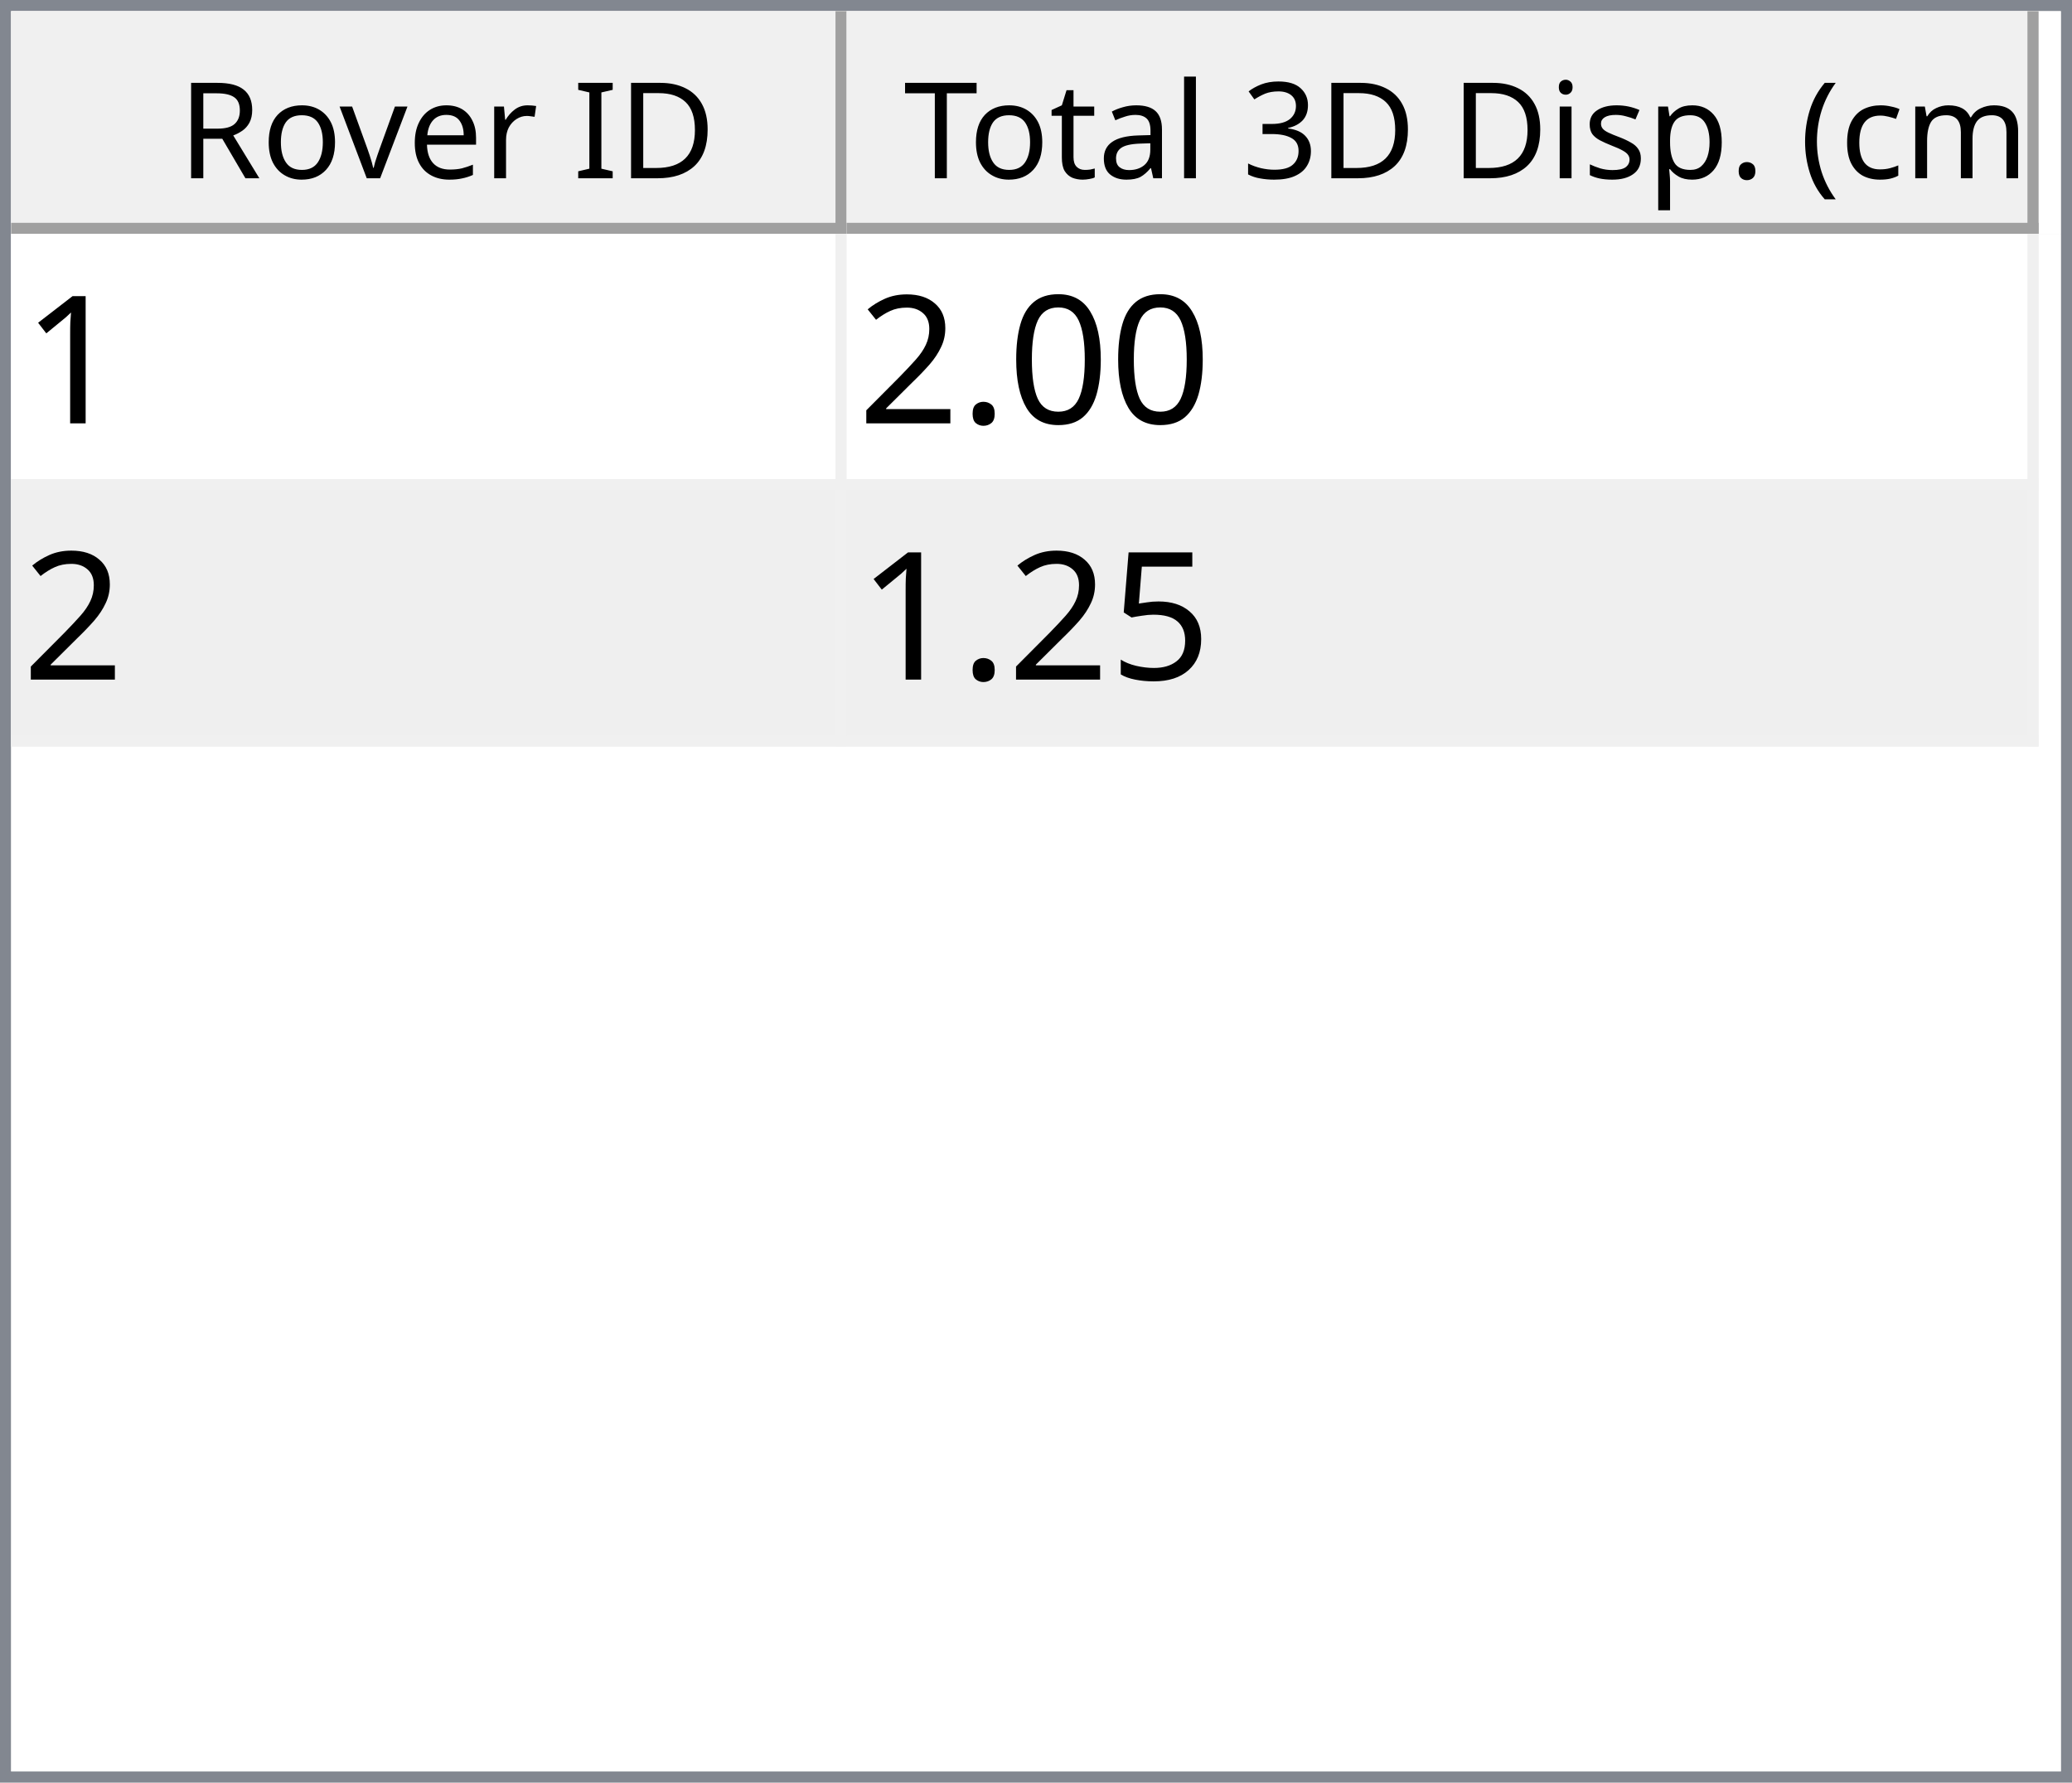
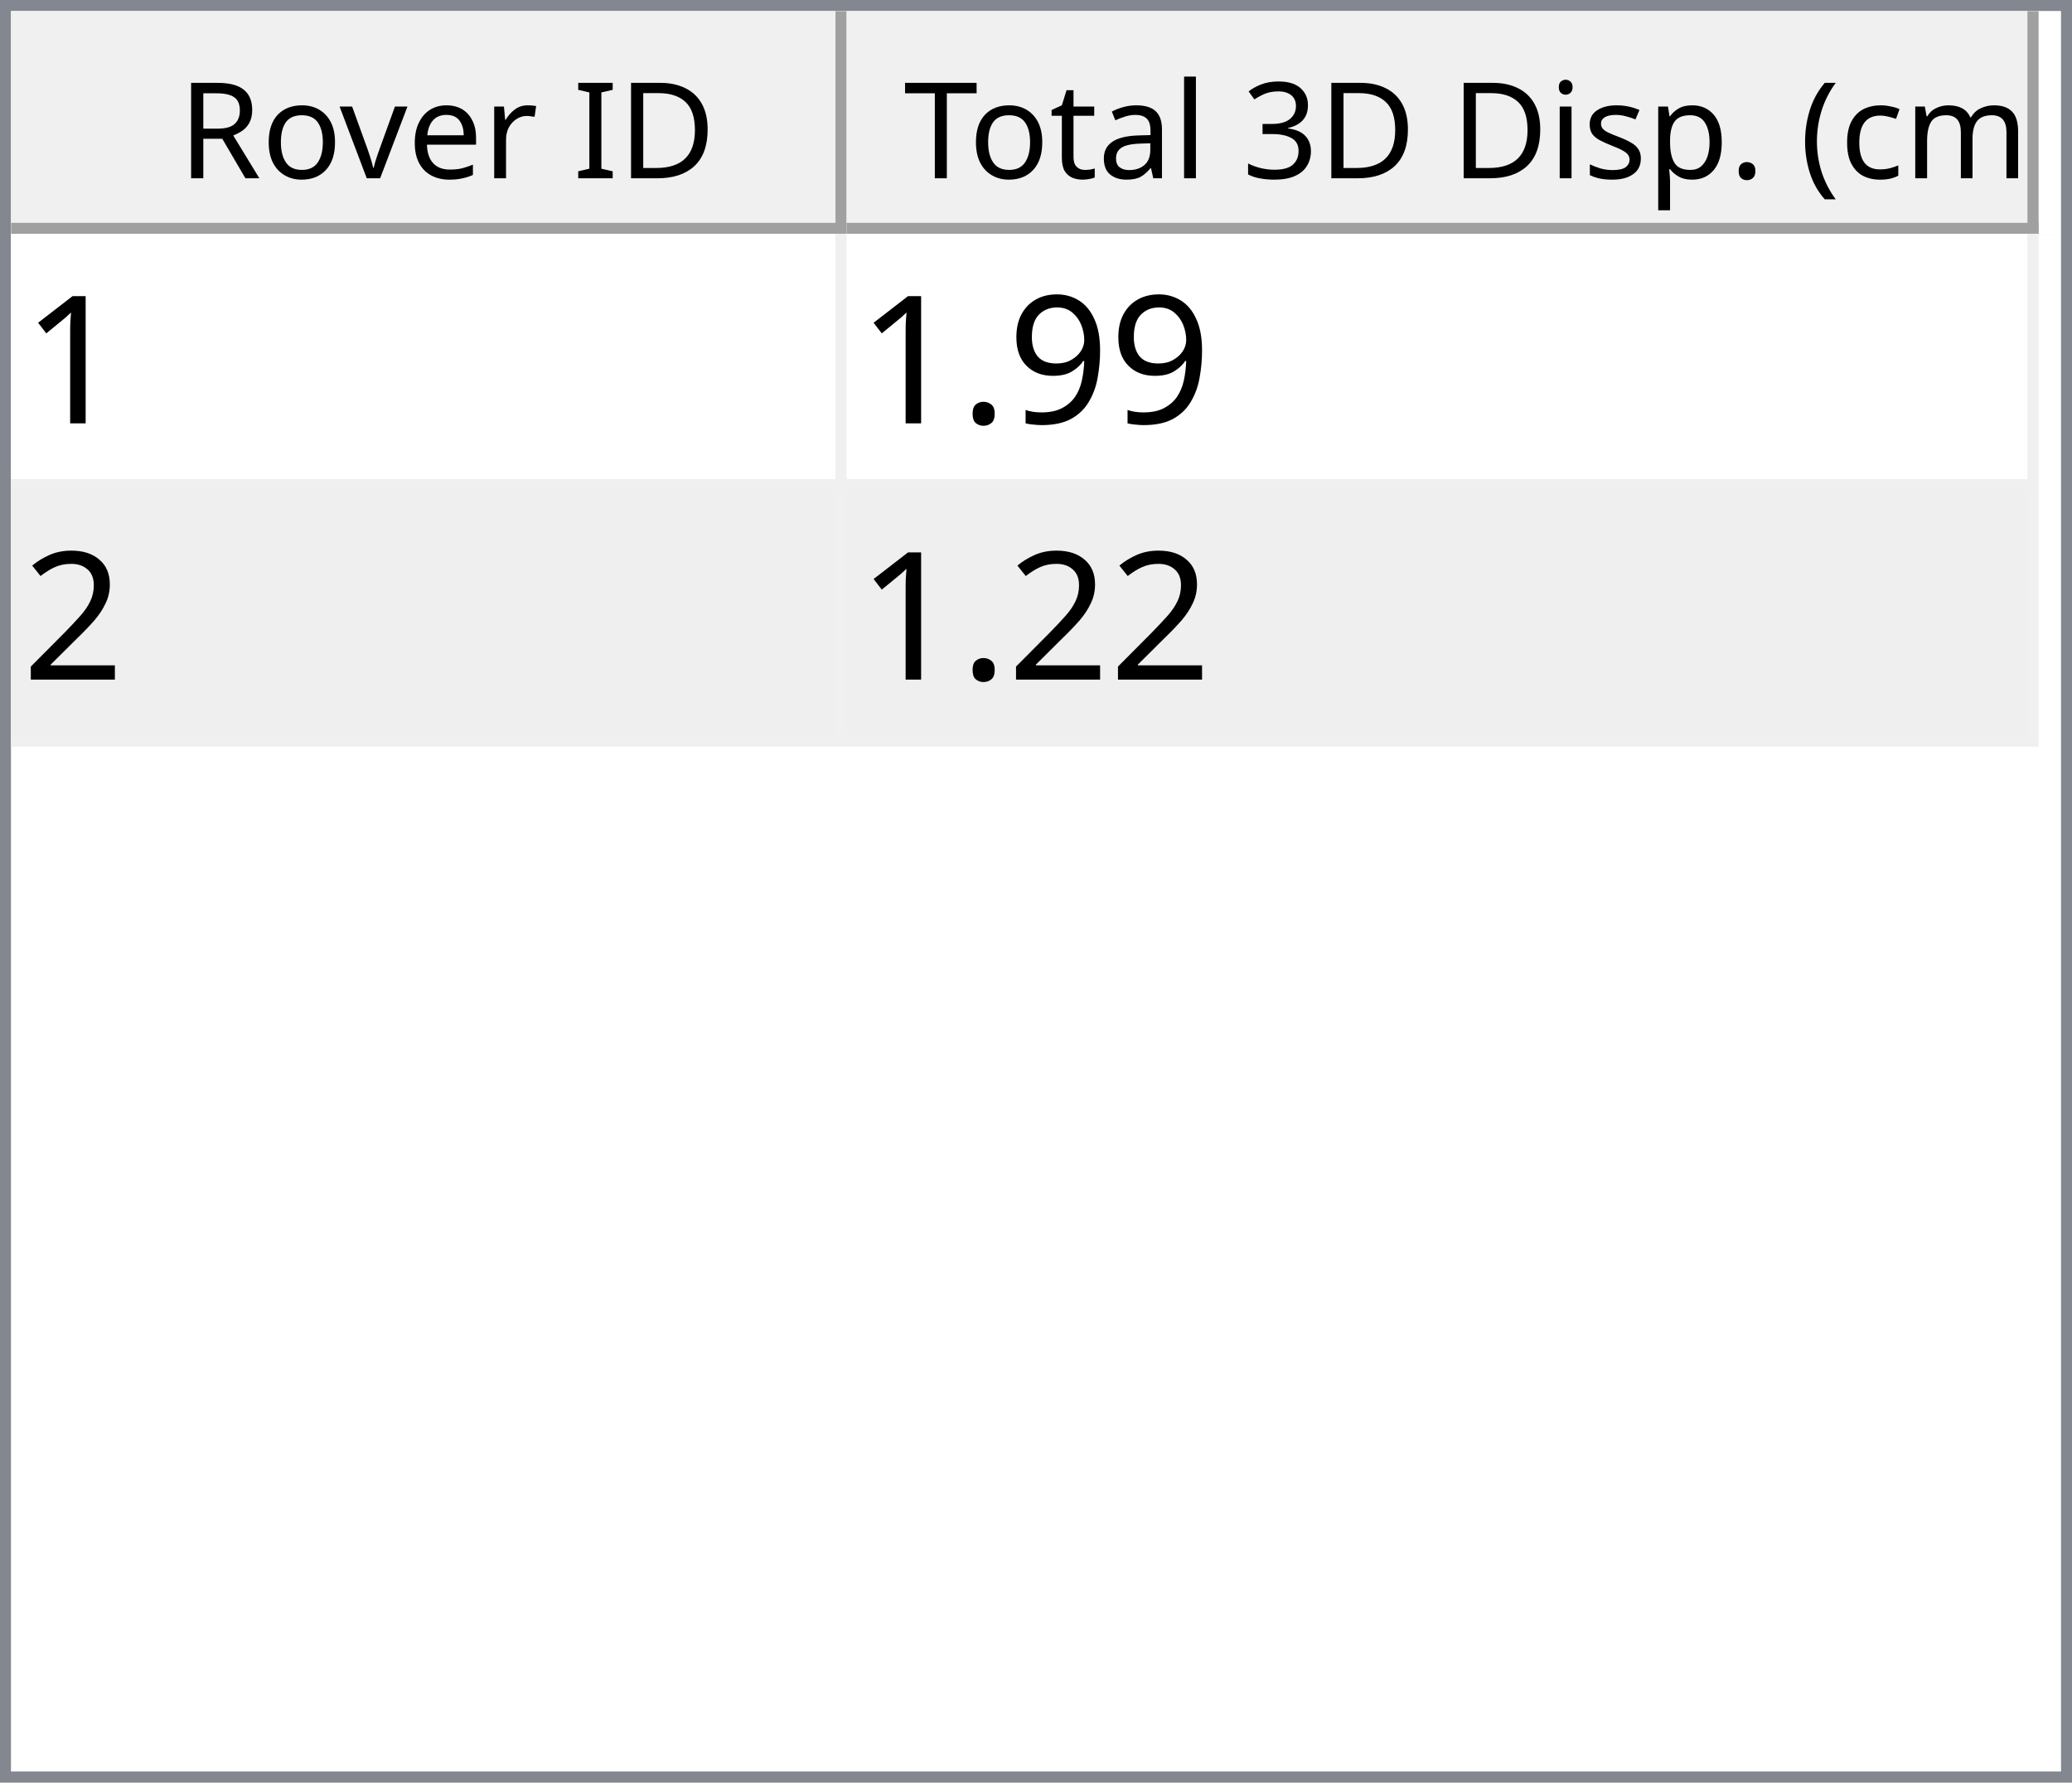
<svg xmlns="http://www.w3.org/2000/svg" style="fill-opacity:1; color-rendering:auto; color-interpolation:auto; text-rendering:auto; stroke:black; stroke-linecap:square; stroke-miterlimit:10; shape-rendering:auto; stroke-opacity:1; fill:black; stroke-dasharray:none; font-weight:normal; stroke-width:1; font-family:'Dialog'; font-style:normal; stroke-linejoin:miter; font-size:12px; stroke-dashoffset:0; image-rendering:auto;" width="186" height="160">
  <defs id="genericDefs" />
  <g>
    <defs id="defs1">
      <clipPath clipPathUnits="userSpaceOnUse" id="clipPath1">
        <path d="M0 0 L186 0 L186 160 L0 160 L0 0 Z" />
      </clipPath>
      <clipPath clipPathUnits="userSpaceOnUse" id="clipPath2">
        <path d="M0 0 L0 160 L186 160 L186 0 Z" />
      </clipPath>
      <clipPath clipPathUnits="userSpaceOnUse" id="clipPath3">
        <path d="M0 0 L0 20 L184 20 L184 0 Z" />
      </clipPath>
      <clipPath clipPathUnits="userSpaceOnUse" id="clipPath4">
        <path d="M0 0 L0 20 L75 20 L75 0 Z" />
      </clipPath>
      <clipPath clipPathUnits="userSpaceOnUse" id="clipPath5">
        <path d="M1 1 L1 19 L74 19 L74 1 Z" />
      </clipPath>
      <clipPath clipPathUnits="userSpaceOnUse" id="clipPath6">
        <path d="M0 0 L0 18 L73 18 L73 0 Z" />
      </clipPath>
      <clipPath clipPathUnits="userSpaceOnUse" id="clipPath7">
        <path d="M-0.5 -0.5 L-0.5 19.5 L74.5 19.5 L74.5 -0.5 Z" />
      </clipPath>
      <clipPath clipPathUnits="userSpaceOnUse" id="clipPath8">
        <path d="M0 0 L0 20 L107 20 L107 0 Z" />
      </clipPath>
      <clipPath clipPathUnits="userSpaceOnUse" id="clipPath9">
        <path d="M1 1 L1 19 L106 19 L106 1 Z" />
      </clipPath>
      <clipPath clipPathUnits="userSpaceOnUse" id="clipPath10">
        <path d="M0 0 L0 18 L105 18 L105 0 Z" />
      </clipPath>
      <clipPath clipPathUnits="userSpaceOnUse" id="clipPath11">
        <path d="M-0.5 -0.5 L-0.5 19.5 L106.5 19.5 L106.5 -0.5 Z" />
      </clipPath>
      <clipPath clipPathUnits="userSpaceOnUse" id="clipPath12">
        <path d="M0 0 L0 138 L184 138 L184 0 Z" />
      </clipPath>
      <clipPath clipPathUnits="userSpaceOnUse" id="clipPath13">
        <path d="M0 0 L0 46 L182 46 L182 0 Z" />
      </clipPath>
      <clipPath clipPathUnits="userSpaceOnUse" id="clipPath14">
        <path d="M-0.5 -0.5 L-0.5 45.5 L181.5 45.5 L181.5 -0.5 Z" />
      </clipPath>
      <clipPath clipPathUnits="userSpaceOnUse" id="clipPath15">
        <path d="M0 0 L0 22 L74 22 L74 0 Z" />
      </clipPath>
      <clipPath clipPathUnits="userSpaceOnUse" id="clipPath16">
        <path d="M0 0 L0 22 L106 22 L106 0 Z" />
      </clipPath>
      <font horiz-adv-x="64.551" id="font1">
        <font-face ascent="107.91" descent="25.098" units-per-em="100" style="font-style:normal; font-family:Segoe UI; font-weight:normal;" />
        <missing-glyph horiz-adv-x="64.551" d="M8.109 0 L8.109 68.266 L56.453 68.266 L56.453 0 L8.109 0 ZM15.328 7.234 L49.219 7.234 L49.219 61.031 L15.328 61.031 L15.328 7.234 Z" />
        <glyph unicode="D" horiz-adv-x="70.117" d="M9.188 0 L9.188 70.016 L28.516 70.016 Q65.531 70.016 65.531 35.891 Q65.531 19.672 55.25 9.836 Q44.969 0 27.734 0 L9.188 0 ZM17.391 62.594 L17.391 7.422 L27.828 7.422 Q41.609 7.422 49.273 14.797 Q56.938 22.172 56.938 35.688 Q56.938 62.594 28.328 62.594 L17.391 62.594 Z" />
        <glyph unicode="I" horiz-adv-x="26.611" d="M17.391 0 L9.188 0 L9.188 70.016 L17.391 70.016 L17.391 0 Z" />
        <glyph unicode=" " horiz-adv-x="27.393" d="" />
        <glyph unicode="r" horiz-adv-x="34.766" d="M34.188 41.891 Q32.078 43.5 28.125 43.5 Q23 43.5 19.555 38.672 Q16.109 33.844 16.109 25.484 L16.109 0 L8.109 0 L8.109 50 L16.109 50 L16.109 39.703 L16.312 39.703 Q18.016 44.969 21.531 47.922 Q25.047 50.875 29.391 50.875 Q32.516 50.875 34.188 50.203 L34.188 41.891 Z" />
        <glyph unicode="e" horiz-adv-x="52.295" d="M48.297 23 L12.984 23 Q13.188 14.656 17.484 10.109 Q21.781 5.562 29.297 5.562 Q37.75 5.562 44.828 11.141 L44.828 3.609 Q38.234 -1.172 27.391 -1.172 Q16.797 -1.172 10.742 5.641 Q4.688 12.453 4.688 24.812 Q4.688 36.469 11.305 43.82 Q17.922 51.172 27.734 51.172 Q37.547 51.172 42.922 44.828 Q48.297 38.484 48.297 27.203 L48.297 23 ZM40.094 29.781 Q40.047 36.719 36.75 40.578 Q33.453 44.438 27.594 44.438 Q21.922 44.438 17.969 40.383 Q14.016 36.328 13.094 29.781 L40.094 29.781 Z" />
        <glyph unicode="v" horiz-adv-x="47.9" d="M47.406 50 L27.484 0 L19.625 0 L0.688 50 L9.469 50 L22.172 13.672 Q23.578 9.672 23.922 6.688 L24.125 6.688 Q24.609 10.453 25.688 13.484 L38.969 50 L47.406 50 Z" />
        <glyph unicode="o" horiz-adv-x="58.594" d="M29 -1.172 Q17.922 -1.172 11.305 5.836 Q4.688 12.844 4.688 24.422 Q4.688 37.016 11.57 44.094 Q18.453 51.172 30.172 51.172 Q41.359 51.172 47.633 44.289 Q53.906 37.406 53.906 25.203 Q53.906 13.234 47.141 6.031 Q40.375 -1.172 29 -1.172 ZM29.594 44.438 Q21.875 44.438 17.383 39.188 Q12.891 33.938 12.891 24.703 Q12.891 15.828 17.43 10.695 Q21.969 5.562 29.594 5.562 Q37.359 5.562 41.531 10.594 Q45.703 15.625 45.703 24.906 Q45.703 34.281 41.531 39.359 Q37.359 44.438 29.594 44.438 Z" />
        <glyph unicode="R" horiz-adv-x="59.814" d="M59.375 0 L49.609 0 L37.891 19.625 Q36.281 22.359 34.766 24.289 Q33.25 26.219 31.664 27.438 Q30.078 28.656 28.25 29.219 Q26.422 29.781 24.125 29.781 L17.391 29.781 L17.391 0 L9.188 0 L9.188 70.016 L30.078 70.016 Q34.672 70.016 38.555 68.867 Q42.438 67.719 45.289 65.375 Q48.141 63.031 49.758 59.547 Q51.375 56.062 51.375 51.375 Q51.375 47.703 50.273 44.656 Q49.172 41.609 47.148 39.211 Q45.125 36.812 42.266 35.133 Q39.406 33.453 35.844 32.516 L35.844 32.328 Q37.594 31.547 38.891 30.547 Q40.188 29.547 41.359 28.18 Q42.531 26.812 43.68 25.078 Q44.828 23.344 46.234 21.047 L59.375 0 ZM17.391 62.594 L17.391 37.203 L28.516 37.203 Q31.594 37.203 34.203 38.133 Q36.812 39.062 38.719 40.797 Q40.625 42.531 41.703 45.047 Q42.781 47.562 42.781 50.688 Q42.781 56.297 39.141 59.445 Q35.5 62.594 28.609 62.594 L17.391 62.594 Z" />
        <glyph unicode=")" horiz-adv-x="30.176" d="M8.297 -15.922 L1.172 -15.922 Q16.406 2.344 16.406 26.812 Q16.406 51.469 1.078 70.016 L8.297 70.016 Q23.531 52.156 23.531 26.703 Q23.531 1.375 8.297 -15.922 Z" />
        <glyph unicode="m" horiz-adv-x="86.133" d="M79.109 0 L71.094 0 L71.094 28.719 Q71.094 37.016 68.531 40.727 Q65.969 44.438 59.906 44.438 Q54.781 44.438 51.195 39.75 Q47.609 35.062 47.609 28.516 L47.609 0 L39.594 0 L39.594 29.688 Q39.594 44.438 28.219 44.438 Q22.953 44.438 19.531 40.016 Q16.109 35.594 16.109 28.516 L16.109 0 L8.109 0 L8.109 50 L16.109 50 L16.109 42.094 L16.312 42.094 Q21.625 51.172 31.844 51.172 Q36.969 51.172 40.773 48.312 Q44.578 45.453 46 40.828 Q51.562 51.172 62.594 51.172 Q79.109 51.172 79.109 30.812 L79.109 0 Z" />
        <glyph unicode="c" horiz-adv-x="46.191" d="M42.188 2.297 Q36.422 -1.172 28.516 -1.172 Q17.828 -1.172 11.258 5.789 Q4.688 12.75 4.688 23.828 Q4.688 36.188 11.766 43.68 Q18.844 51.172 30.672 51.172 Q37.25 51.172 42.281 48.734 L42.281 40.531 Q36.719 44.438 30.375 44.438 Q22.703 44.438 17.797 38.945 Q12.891 33.453 12.891 24.516 Q12.891 15.719 17.508 10.641 Q22.125 5.562 29.891 5.562 Q36.422 5.562 42.188 9.906 L42.188 2.297 Z" />
        <glyph unicode="(" horiz-adv-x="30.176" d="M29.109 -15.922 L21.969 -15.922 Q6.844 1.375 6.844 26.703 Q6.844 52.156 21.969 70.016 L29.203 70.016 Q13.875 51.469 13.875 26.812 Q13.875 2.344 29.109 -15.922 Z" />
        <glyph unicode="." horiz-adv-x="21.68" d="M10.891 -1.078 Q8.641 -1.078 7.055 0.539 Q5.469 2.156 5.469 4.391 Q5.469 6.641 7.055 8.273 Q8.641 9.906 10.891 9.906 Q13.188 9.906 14.797 8.273 Q16.406 6.641 16.406 4.391 Q16.406 2.156 14.797 0.539 Q13.188 -1.078 10.891 -1.078 Z" />
        <glyph unicode="p" horiz-adv-x="58.789" d="M16.312 7.234 L16.109 7.234 L16.109 -23 L8.109 -23 L8.109 50 L16.109 50 L16.109 41.219 L16.312 41.219 Q22.219 51.172 33.594 51.172 Q43.266 51.172 48.688 44.461 Q54.109 37.75 54.109 26.469 Q54.109 13.922 48 6.375 Q41.891 -1.172 31.297 -1.172 Q21.578 -1.172 16.312 7.234 ZM16.109 27.391 L16.109 20.406 Q16.109 14.203 20.141 9.883 Q24.172 5.562 30.375 5.562 Q37.641 5.562 41.773 11.133 Q45.906 16.703 45.906 26.609 Q45.906 34.969 42.047 39.703 Q38.188 44.438 31.594 44.438 Q24.609 44.438 20.359 39.578 Q16.109 34.719 16.109 27.391 Z" />
        <glyph unicode="s" horiz-adv-x="42.432" d="M5.078 1.812 L5.078 10.406 Q11.625 5.562 19.484 5.562 Q30.031 5.562 30.031 12.594 Q30.031 14.594 29.125 15.992 Q28.219 17.391 26.68 18.461 Q25.141 19.531 23.07 20.383 Q21 21.234 18.609 22.172 Q15.281 23.484 12.766 24.828 Q10.25 26.172 8.57 27.859 Q6.891 29.547 6.031 31.695 Q5.172 33.844 5.172 36.719 Q5.172 40.234 6.789 42.945 Q8.406 45.656 11.086 47.484 Q13.766 49.312 17.211 50.242 Q20.656 51.172 24.312 51.172 Q30.812 51.172 35.938 48.922 L35.938 40.828 Q30.422 44.438 23.25 44.438 Q21 44.438 19.195 43.922 Q17.391 43.406 16.094 42.477 Q14.797 41.547 14.086 40.258 Q13.375 38.969 13.375 37.406 Q13.375 35.453 14.086 34.133 Q14.797 32.812 16.164 31.789 Q17.531 30.766 19.484 29.938 Q21.438 29.109 23.922 28.125 Q27.25 26.859 29.883 25.516 Q32.516 24.172 34.375 22.484 Q36.234 20.797 37.234 18.602 Q38.234 16.406 38.234 13.375 Q38.234 9.672 36.602 6.938 Q34.969 4.203 32.234 2.398 Q29.5 0.594 25.93 -0.289 Q22.359 -1.172 18.453 -1.172 Q10.75 -1.172 5.078 1.812 Z" />
        <glyph unicode="i" horiz-adv-x="24.219" d="M12.203 62.703 Q10.062 62.703 8.547 64.164 Q7.031 65.625 7.031 67.875 Q7.031 70.125 8.547 71.609 Q10.062 73.094 12.203 73.094 Q14.406 73.094 15.945 71.609 Q17.484 70.125 17.484 67.875 Q17.484 65.719 15.945 64.211 Q14.406 62.703 12.203 62.703 ZM16.109 0 L8.109 0 L8.109 50 L16.109 50 L16.109 0 Z" />
        <glyph unicode="3" horiz-adv-x="53.906" d="M46.531 19.828 Q46.531 15.094 44.75 11.211 Q42.969 7.328 39.719 4.57 Q36.469 1.812 31.93 0.297 Q27.391 -1.219 21.922 -1.219 Q11.922 -1.219 6 2.594 L6 11.188 Q13.094 5.609 22.219 5.609 Q25.875 5.609 28.828 6.539 Q31.781 7.469 33.906 9.227 Q36.031 10.984 37.18 13.477 Q38.328 15.969 38.328 19.094 Q38.328 32.812 18.797 32.812 L12.984 32.812 L12.984 39.594 L18.5 39.594 Q35.797 39.594 35.797 52.484 Q35.797 64.406 22.609 64.406 Q15.188 64.406 8.688 59.422 L8.688 67.188 Q15.375 71.188 24.609 71.188 Q29 71.188 32.57 69.969 Q36.141 68.75 38.68 66.555 Q41.219 64.359 42.609 61.281 Q44 58.203 44 54.5 Q44 40.672 30.031 36.719 L30.031 36.531 Q33.594 36.141 36.625 34.797 Q39.656 33.453 41.852 31.305 Q44.047 29.156 45.289 26.25 Q46.531 23.344 46.531 19.828 Z" />
        <glyph unicode="l" horiz-adv-x="24.219" d="M16.109 0 L8.109 0 L8.109 74.031 L16.109 74.031 L16.109 0 Z" />
        <glyph unicode="a" horiz-adv-x="50.879" d="M43.891 0 L35.891 0 L35.891 7.812 L35.688 7.812 Q30.469 -1.172 20.312 -1.172 Q12.844 -1.172 8.617 2.781 Q4.391 6.734 4.391 13.281 Q4.391 27.297 20.906 29.594 L35.891 31.688 Q35.891 44.438 25.594 44.438 Q16.547 44.438 9.281 38.281 L9.281 46.484 Q16.656 51.172 26.266 51.172 Q43.891 51.172 43.891 32.516 L43.891 0 ZM35.891 25.297 L23.828 23.641 Q18.266 22.859 15.43 20.875 Q12.594 18.891 12.594 13.875 Q12.594 10.203 15.211 7.883 Q17.828 5.562 22.172 5.562 Q28.125 5.562 32.008 9.742 Q35.891 13.922 35.891 20.312 L35.891 25.297 Z" />
        <glyph unicode="t" horiz-adv-x="33.887" d="M31.297 0.484 Q28.469 -1.078 23.828 -1.078 Q10.688 -1.078 10.688 13.578 L10.688 43.172 L2.094 43.172 L2.094 50 L10.688 50 L10.688 62.203 L18.703 64.797 L18.703 50 L31.297 50 L31.297 43.172 L18.703 43.172 L18.703 14.984 Q18.703 9.969 20.414 7.82 Q22.125 5.672 26.078 5.672 Q29.109 5.672 31.297 7.328 L31.297 0.484 Z" />
        <glyph unicode="T" horiz-adv-x="52.393" d="M50.594 62.594 L30.375 62.594 L30.375 0 L22.172 0 L22.172 62.594 L2 62.594 L2 70.016 L50.594 70.016 L50.594 62.594 Z" />
      </font>
      <font horiz-adv-x="75.0" id="font2">
        <font-face ascent="100.537" descent="21.973" units-per-em="100" style="font-style:normal; font-family:sans-serif; font-weight:normal;" />
        <missing-glyph horiz-adv-x="75.0" d="M12.5 0 L12.5 62.5 L62.5 62.5 L62.5 0 L12.5 0 ZM14.062 1.562 L60.938 1.562 L60.938 60.938 L14.062 60.938 L14.062 1.562 Z" />
        <glyph unicode="1" horiz-adv-x="55.615" d="M37.25 0 L28.469 0 L28.469 56 Q25.297 52.984 20.141 49.953 Q14.984 46.922 10.891 45.406 L10.891 53.906 Q18.266 57.375 23.781 62.305 Q29.297 67.234 31.594 71.875 L37.25 71.875 L37.25 0 Z" />
-         <glyph unicode="0" horiz-adv-x="55.615" d="M4.156 35.297 Q4.156 48 6.766 55.742 Q9.375 63.484 14.523 67.68 Q19.672 71.875 27.484 71.875 Q33.25 71.875 37.594 69.555 Q41.938 67.234 44.773 62.867 Q47.609 58.5 49.219 52.227 Q50.828 45.953 50.828 35.297 Q50.828 22.703 48.242 14.969 Q45.656 7.234 40.508 3.008 Q35.359 -1.219 27.484 -1.219 Q17.141 -1.219 11.234 6.203 Q4.156 15.141 4.156 35.297 ZM13.188 35.297 Q13.188 17.672 17.312 11.836 Q21.438 6 27.484 6 Q33.547 6 37.672 11.859 Q41.797 17.719 41.797 35.297 Q41.797 52.984 37.672 58.789 Q33.547 64.594 27.391 64.594 Q21.344 64.594 17.719 59.469 Q13.188 52.938 13.188 35.297 Z" />
+         <glyph unicode="9" horiz-adv-x="55.615" d="M5.469 16.547 L13.922 17.328 Q14.984 11.375 18.016 8.688 Q21.047 6 25.781 6 Q29.828 6 32.883 7.859 Q35.938 9.719 37.891 12.82 Q39.844 15.922 41.164 21.195 Q42.484 26.469 42.484 31.938 Q42.484 32.516 42.438 33.688 Q39.797 29.5 35.234 26.883 Q30.672 24.266 25.344 24.266 Q16.453 24.266 10.305 30.711 Q4.156 37.156 4.156 47.703 Q4.156 58.594 10.578 65.234 Q17 71.875 26.656 71.875 Q33.641 71.875 39.43 68.117 Q45.219 64.359 48.219 57.398 Q51.219 50.438 51.219 37.25 Q51.219 23.531 48.242 15.406 Q45.266 7.281 39.383 3.031 Q33.5 -1.219 25.594 -1.219 Q17.188 -1.219 11.867 3.445 Q6.547 8.109 5.469 16.547 ZM41.453 48.141 Q41.453 55.719 37.43 60.156 Q33.406 64.594 27.734 64.594 Q21.875 64.594 17.531 59.812 Q13.188 55.031 13.188 47.406 Q13.188 40.578 17.312 36.305 Q21.438 32.031 27.484 32.031 Q33.594 32.031 37.523 36.305 Q41.453 40.578 41.453 48.141 Z" />
        <glyph unicode="." horiz-adv-x="27.783" d="M9.078 0 L9.078 10.016 L19.094 10.016 L19.094 0 L9.078 0 Z" />
        <glyph unicode="2" horiz-adv-x="55.615" d="M50.344 8.453 L50.344 0 L3.031 0 Q2.938 3.172 4.047 6.109 Q5.859 10.938 9.836 15.625 Q13.812 20.312 21.344 26.469 Q33.016 36.031 37.117 41.625 Q41.219 47.219 41.219 52.203 Q41.219 57.422 37.477 61.008 Q33.734 64.594 27.734 64.594 Q21.391 64.594 17.578 60.789 Q13.766 56.984 13.719 50.25 L4.688 51.172 Q5.609 61.281 11.664 66.578 Q17.719 71.875 27.938 71.875 Q38.234 71.875 44.242 66.164 Q50.25 60.453 50.25 52 Q50.25 47.703 48.492 43.555 Q46.734 39.406 42.656 34.812 Q38.578 30.219 29.109 22.219 Q21.188 15.578 18.945 13.211 Q16.703 10.844 15.234 8.453 L50.344 8.453 Z" />
-         <glyph unicode="5" horiz-adv-x="55.615" d="M4.156 18.75 L13.375 19.531 Q14.406 12.797 18.141 9.398 Q21.875 6 27.156 6 Q33.5 6 37.891 10.789 Q42.281 15.578 42.281 23.484 Q42.281 31 38.062 35.352 Q33.844 39.703 27 39.703 Q22.75 39.703 19.336 37.773 Q15.922 35.844 13.969 32.766 L5.719 33.844 L12.641 70.609 L48.25 70.609 L48.25 62.203 L19.672 62.203 L15.828 42.969 Q22.266 47.469 29.344 47.469 Q38.719 47.469 45.164 40.969 Q51.609 34.469 51.609 24.266 Q51.609 14.547 45.953 7.469 Q39.062 -1.219 27.156 -1.219 Q17.391 -1.219 11.211 4.25 Q5.031 9.719 4.156 18.75 Z" />
      </font>
    </defs>
    <g style="fill:white; stroke:white;">
      <rect x="0" y="0" width="186" style="clip-path:url(#clipPath1); stroke:none;" height="160" />
    </g>
    <g style="fill:white; text-rendering:optimizeSpeed; color-rendering:optimizeSpeed; image-rendering:optimizeSpeed; shape-rendering:crispEdges; stroke:white; color-interpolation:sRGB;">
      <rect x="0" width="186" height="160" y="0" style="stroke:none;" />
      <path style="stroke:none;" d="M0 160 L186 160 L186 0 L0 0 Z" />
    </g>
    <g style="fill:rgb(240,240,240); font-family:'Segoe UI'; stroke:rgb(240,240,240);">
      <rect x="0" y="0" width="186" style="clip-path:url(#clipPath2); stroke:none;" height="160" />
    </g>
    <g style="fill:rgb(130,135,144); font-family:'Segoe UI'; stroke:rgb(130,135,144);">
      <path d="M0 0 L186 0 L186 160 L0 160 L0 0 ZM1 1 L185 1 L185 159 L1 159 L1 1 Z" style="fill-rule:evenodd; clip-path:url(#clipPath2); stroke:none;" />
    </g>
    <g style="fill:white; font-family:'Segoe UI'; stroke:white;" transform="translate(1,1)">
      <rect x="0" y="0" width="184" style="clip-path:url(#clipPath3); stroke:none;" height="20" />
    </g>
    <g style="fill:rgb(240,240,240); font-family:'Segoe UI'; stroke:rgb(240,240,240);" transform="translate(1,1)">
      <rect x="0" y="0" width="75" style="clip-path:url(#clipPath4); stroke:none;" height="20" />
    </g>
    <g style="font-family:'Segoe UI';" transform="translate(2,2)">
      <text x="14" xml:space="preserve" y="14" style="clip-path:url(#clipPath6); stroke:none;">Rover ID</text>
    </g>
    <g style="fill:rgb(160,160,160); font-family:'Segoe UI'; stroke:rgb(160,160,160); stroke-linejoin:bevel;" transform="translate(1.5,1.5)">
      <line x1="74" x2="74" y1="0" style="fill:none; clip-path:url(#clipPath7);" y2="19" />
    </g>
    <g style="fill:rgb(160,160,160); font-family:'Segoe UI'; stroke:rgb(160,160,160); stroke-linejoin:bevel;" transform="matrix(1,0,0,1,1,1) translate(0.5,0.5)">
      <line x1="0" x2="74" y1="19" style="fill:none; clip-path:url(#clipPath7);" y2="19" />
    </g>
    <g style="fill:rgb(240,240,240); font-family:'Segoe UI'; stroke:rgb(240,240,240);" transform="translate(76,1)">
      <rect x="0" y="0" width="107" style="clip-path:url(#clipPath8); stroke:none;" height="20" />
    </g>
    <g style="font-family:'Segoe UI';" transform="translate(77,2)">
      <text x="1" xml:space="preserve" y="14" style="clip-path:url(#clipPath10); stroke:none;"> Total 3D Disp. (cm)</text>
    </g>
    <g style="fill:rgb(160,160,160); font-family:'Segoe UI'; stroke:rgb(160,160,160); stroke-linejoin:bevel;" transform="translate(76.5,1.5)">
      <line x1="106" x2="106" y1="0" style="fill:none; clip-path:url(#clipPath11);" y2="19" />
    </g>
    <g style="fill:rgb(160,160,160); font-family:'Segoe UI'; stroke:rgb(160,160,160); stroke-linejoin:bevel;" transform="matrix(1,0,0,1,76,1) translate(0.5,0.5)">
      <line x1="0" x2="106" y1="19" style="fill:none; clip-path:url(#clipPath11);" y2="19" />
    </g>
    <g style="fill:white; font-family:'Segoe UI'; stroke:white;" transform="translate(1,21)">
      <rect x="0" y="0" width="184" style="clip-path:url(#clipPath12); stroke:none;" height="138" />
    </g>
    <g style="fill:rgb(240,240,240); font-size:16px; font-family:sans-serif; stroke:rgb(240,240,240);" transform="translate(1,21)">
      <rect x="0" y="0" width="182" style="clip-path:url(#clipPath13); stroke:none;" height="46" />
      <line transform="translate(0.5,0.5)" x1="0" x2="181" y1="22" style="clip-path:url(#clipPath14); fill:none; stroke-linejoin:bevel;" y2="22" />
    </g>
    <g transform="matrix(1,0,0,1,1,21) translate(0.5,0.5)" style="fill:rgb(240,240,240); font-size:16px; font-family:sans-serif; stroke:rgb(240,240,240); stroke-linejoin:bevel;">
      <line x1="0" x2="181" y1="45" style="fill:none; clip-path:url(#clipPath14);" y2="45" />
    </g>
    <g transform="matrix(1,0,0,1,1,21) translate(0.5,0.5)" style="fill:rgb(240,240,240); font-size:16px; font-family:sans-serif; stroke:rgb(240,240,240); stroke-linejoin:bevel;">
      <line x1="74" x2="74" y1="0" style="fill:none; clip-path:url(#clipPath14);" y2="45" />
    </g>
    <g transform="matrix(1,0,0,1,1,21) translate(0.5,0.5)" style="fill:rgb(240,240,240); font-size:16px; font-family:sans-serif; stroke:rgb(240,240,240); stroke-linejoin:bevel;">
      <line x1="181" x2="181" y1="0" style="fill:none; clip-path:url(#clipPath14);" y2="45" />
    </g>
    <g style="fill:white; font-size:16px; font-family:sans-serif; stroke:white;" transform="matrix(1,0,0,1,1,21)">
      <rect x="0" y="0" width="74" style="clip-path:url(#clipPath15); stroke:none;" height="22" />
      <text x="1" y="17" style="fill:black; clip-path:url(#clipPath15); stroke:none;" xml:space="preserve">1</text>
    </g>
    <g style="fill:white; font-size:16px; font-family:sans-serif; stroke:white;" transform="matrix(1,0,0,1,1,21) translate(75,0)">
      <rect x="0" y="0" width="106" style="clip-path:url(#clipPath16); stroke:none;" height="22" />
-       <text x="1" y="17" style="fill:black; clip-path:url(#clipPath16); stroke:none;" xml:space="preserve">2.00</text>
+       <text x="1" y="17" style="fill:black; clip-path:url(#clipPath16); stroke:none;" xml:space="preserve">1.99</text>
    </g>
    <g style="fill:rgb(239,239,239); font-size:16px; font-family:sans-serif; stroke:rgb(239,239,239);" transform="matrix(1,0,0,1,1,21) translate(0,23)">
      <rect x="0" y="0" width="74" style="clip-path:url(#clipPath15); stroke:none;" height="22" />
      <text x="1" y="17" style="fill:black; clip-path:url(#clipPath15); stroke:none;" xml:space="preserve">2</text>
    </g>
    <g style="fill:rgb(239,239,239); font-size:16px; font-family:sans-serif; stroke:rgb(239,239,239);" transform="matrix(1,0,0,1,1,21) translate(75,23)">
      <rect x="0" y="0" width="106" style="clip-path:url(#clipPath16); stroke:none;" height="22" />
-       <text x="1" y="17" style="fill:black; clip-path:url(#clipPath16); stroke:none;" xml:space="preserve">1.25</text>
+       <text x="1" y="17" style="fill:black; clip-path:url(#clipPath16); stroke:none;" xml:space="preserve">1.22</text>
    </g>
  </g>
</svg>
